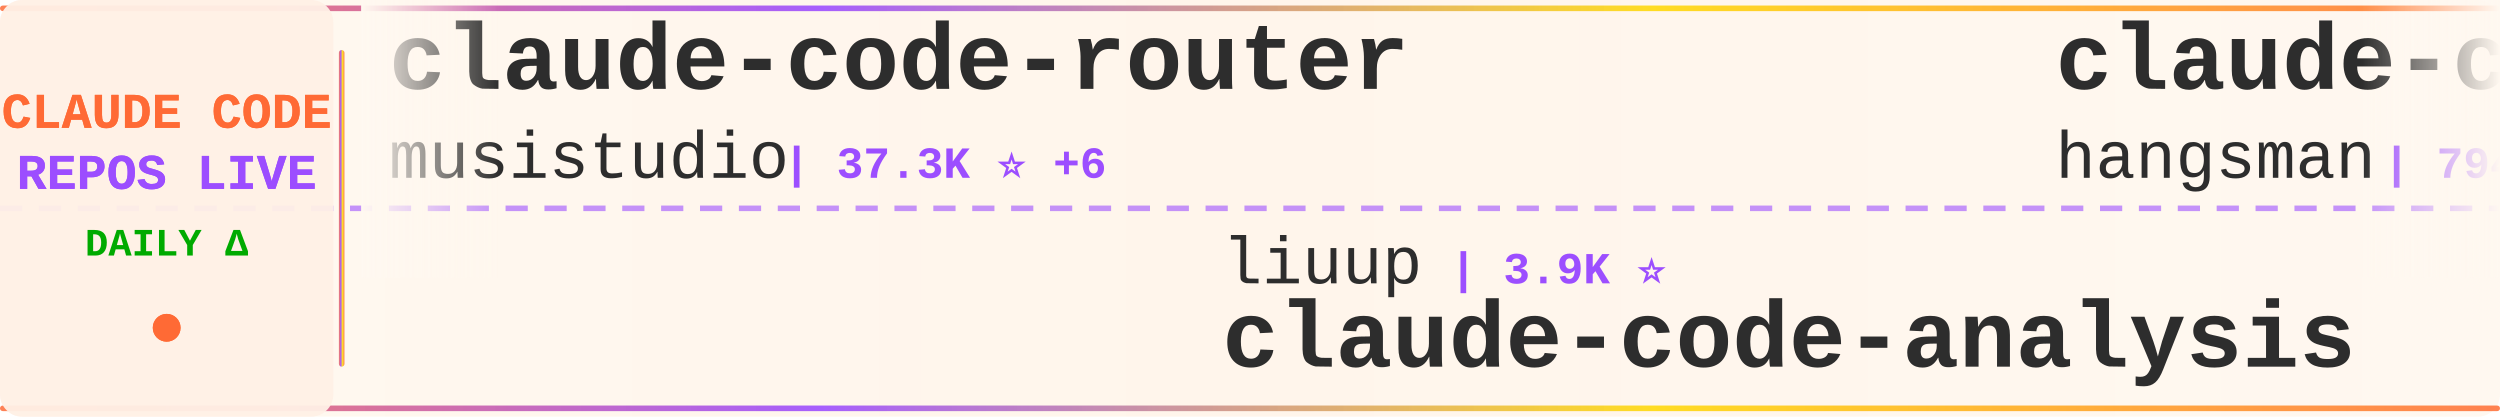
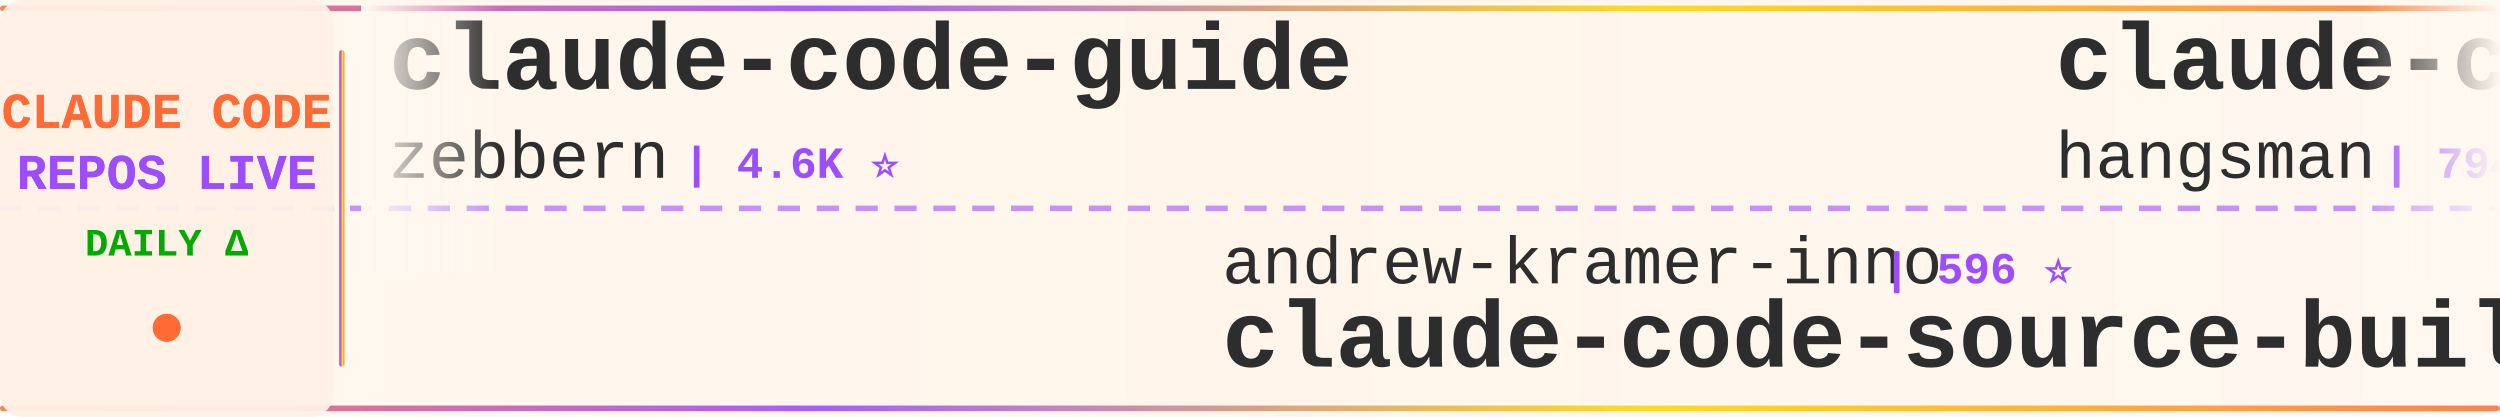
<svg xmlns="http://www.w3.org/2000/svg" width="900" height="150">
  <defs>
    <linearGradient id="tickerBg" x1="0%" y1="0%" x2="100%" y2="0%">
      <stop offset="0%" style="stop-color:#fff8f0;stop-opacity:0.98" />
      <stop offset="50%" style="stop-color:#fff5eb;stop-opacity:1" />
      <stop offset="100%" style="stop-color:#fff8f0;stop-opacity:0.98" />
    </linearGradient>
    <linearGradient id="borderGrad" x1="0%" y1="0%" x2="100%" y2="0%">
      <stop offset="0%" style="stop-color:#FF6B35;stop-opacity:0.85">
        <animate attributeName="stop-opacity" values="0.85;1;0.85" dur="2s" repeatCount="indefinite" />
      </stop>
      <stop offset="33%" style="stop-color:#9C4EFF;stop-opacity:0.9">
        <animate attributeName="stop-opacity" values="0.9;1;0.9" dur="2.2s" repeatCount="indefinite" />
      </stop>
      <stop offset="66%" style="stop-color:#FFD700;stop-opacity:0.85">
        <animate attributeName="stop-opacity" values="0.85;1;0.85" dur="1.8s" repeatCount="indefinite" />
      </stop>
      <stop offset="100%" style="stop-color:#FF6B35;stop-opacity:0.85">
        <animate attributeName="stop-opacity" values="0.85;1;0.85" dur="2s" repeatCount="indefinite" />
      </stop>
    </linearGradient>
    <filter id="textGlow">
      <feGaussianBlur stdDeviation="0.15" result="coloredBlur" />
      <feMerge>
        <feMergeNode in="coloredBlur" />
        <feMergeNode in="SourceGraphic" />
      </feMerge>
    </filter>
    <filter id="metricGlow">
      <feGaussianBlur stdDeviation="0.2" result="coloredBlur" />
      <feMerge>
        <feMergeNode in="coloredBlur" />
        <feMergeNode in="SourceGraphic" />
      </feMerge>
    </filter>
    <linearGradient id="leftFade" x1="0%" y1="0%" x2="100%" y2="0%">
      <stop offset="0%" style="stop-color:#fff8f0;stop-opacity:1" />
      <stop offset="100%" style="stop-color:#fff8f0;stop-opacity:0" />
    </linearGradient>
    <linearGradient id="rightFade" x1="0%" y1="0%" x2="100%" y2="0%">
      <stop offset="0%" style="stop-color:#fff8f0;stop-opacity:0" />
      <stop offset="100%" style="stop-color:#fff8f0;stop-opacity:1" />
    </linearGradient>
  </defs>
  <rect width="900" height="150" fill="url(#tickerBg)" rx="8" />
  <rect x="0" y="2" width="900" height="2" fill="url(#borderGrad)" rx="1" />
  <rect x="0" y="146" width="900" height="2" fill="url(#borderGrad)" rx="1" />
  <line x1="0" y1="75" x2="900" y2="75" stroke="#9C4EFF" stroke-width="2" stroke-dasharray="8 6" opacity="0.6" />
  <rect x="0" y="0" width="120" height="150" fill="#fff0e6" opacity="0.95" rx="8" />
  <text x="60" y="46" font-family="'Courier New', monospace" font-size="18" font-weight="bold" fill="#FF6B35" text-anchor="middle" filter="url(#textGlow)">
    CLAUDE CODE
  </text>
  <text x="60" y="68" font-family="'Courier New', monospace" font-size="18" font-weight="bold" fill="#9C4EFF" text-anchor="middle" filter="url(#textGlow)">
    REPOS LIVE
  </text>
  <text x="60" y="92" font-family="'Courier New', monospace" font-size="14" font-weight="bold" fill="#00aa00" text-anchor="middle">
    DAILY Δ
  </text>
  <circle cx="60" cy="118" r="5" fill="#FF6B35" filter="url(#metricGlow)">
    <animate attributeName="r" values="4;6;4" dur="1.5s" repeatCount="indefinite" />
    <animate attributeName="opacity" values="0.6;1;0.6" dur="1.5s" repeatCount="indefinite" />
  </circle>
  <rect x="122" y="18" width="2" height="114" fill="url(#borderGrad)" rx="1" />
  <clipPath id="tickerClip">
    <rect x="130" y="0" width="770" height="150" />
  </clipPath>
  <g clip-path="url(#tickerClip)">
    <g id="tickerItems">
      <animateTransform attributeName="transform" attributeType="XML" type="translate" from="0 0" to="-3000 0" dur="54s" repeatCount="indefinite" />
      <g transform="translate(0, 0)">
-         <text x="140" y="32" font-family="'Courier New', monospace" font-size="34" font-weight="bold" fill="#2d2d2d">claude-code-router</text>
-         <text x="140" y="64" font-family="'Courier New', monospace" font-size="24" font-weight="normal" fill="#2d2d2d" opacity="1.0">musistudio</text>
-         <text x="282" y="64" font-family="'Courier New', monospace" font-size="16" font-weight="bold" fill="#9C4EFF"> | 37.3K ⭐ +6</text>
+         <text x="140" y="32" font-family="'Courier New', monospace" font-size="34" font-weight="bold" fill="#2d2d2d">claude-code-guide</text>
+         <text x="140" y="64" font-family="'Courier New', monospace" font-size="24" font-weight="normal" fill="#2d2d2d" opacity="1.0">zebbern</text>
+         <text x="246" y="64" font-family="'Courier New', monospace" font-size="16" font-weight="bold" fill="#9C4EFF"> | 4.6K ⭐</text>
      </g>
      <g transform="translate(300, 0)">
-         <text x="140" y="102" font-family="'Courier New', monospace" font-size="24" font-weight="normal" fill="#2d2d2d" opacity="1.0">liuup</text>
-         <text x="222" y="102" font-family="'Courier New', monospace" font-size="16" font-weight="bold" fill="#9C4EFF"> | 3.9K ⭐</text>
-         <text x="140" y="132" font-family="'Courier New', monospace" font-size="34" font-weight="bold" fill="#2d2d2d">claude-code-analysis</text>
+         <text x="140" y="102" font-family="'Courier New', monospace" font-size="24" font-weight="normal" fill="#2d2d2d" opacity="1.0">andrew-kramer-inno</text>
+         <text x="378" y="102" font-family="'Courier New', monospace" font-size="16" font-weight="bold" fill="#9C4EFF"> | 596 ⭐</text>
+         <text x="140" y="132" font-family="'Courier New', monospace" font-size="34" font-weight="bold" fill="#2d2d2d">claude-code-source-build</text>
      </g>
      <g transform="translate(600, 0)">
        <text x="140" y="32" font-family="'Courier New', monospace" font-size="34" font-weight="bold" fill="#2d2d2d">claude-code-source</text>
        <text x="140" y="64" font-family="'Courier New', monospace" font-size="24" font-weight="normal" fill="#2d2d2d" opacity="1.0">hangsman</text>
        <text x="258" y="64" font-family="'Courier New', monospace" font-size="16" font-weight="bold" fill="#9C4EFF"> | 794 ⭐</text>
      </g>
      <g transform="translate(900, 0)">
-         <text x="140" y="102" font-family="'Courier New', monospace" font-size="24" font-weight="normal" fill="#2d2d2d" opacity="1.0">https-deeplearning-ai</text>
-         <text x="414" y="102" font-family="'Courier New', monospace" font-size="16" font-weight="bold" fill="#9C4EFF"> | 549 ⭐</text>
-         <text x="140" y="132" font-family="'Courier New', monospace" font-size="34" font-weight="bold" fill="#2d2d2d">sc-claude-code-files</text>
+         <text x="140" y="102" font-family="'Courier New', monospace" font-size="24" font-weight="normal" fill="#2d2d2d" opacity="1.0">davila7</text>
+         <text x="246" y="102" font-family="'Courier New', monospace" font-size="16" font-weight="bold" fill="#9C4EFF"> | 30.8K ⭐ +2</text>
+         <text x="140" y="132" font-family="'Courier New', monospace" font-size="34" font-weight="bold" fill="#2d2d2d">claude-code-templates</text>
      </g>
      <g transform="translate(1200, 0)">
-         <text x="140" y="32" font-family="'Courier New', monospace" font-size="34" font-weight="bold" fill="#2d2d2d">ClaudeCode</text>
-         <text x="140" y="64" font-family="'Courier New', monospace" font-size="24" font-weight="normal" fill="#2d2d2d" opacity="1.0">guanshan</text>
-         <text x="258" y="64" font-family="'Courier New', monospace" font-size="16" font-weight="bold" fill="#9C4EFF"> | 61 ⭐</text>
+         <text x="140" y="32" font-family="'Courier New', monospace" font-size="34" font-weight="bold" fill="#2d2d2d">everything-claude-code</text>
+         <text x="140" y="64" font-family="'Courier New', monospace" font-size="24" font-weight="normal" fill="#2d2d2d" opacity="1.0">WorldFlowAI</text>
+         <text x="294" y="64" font-family="'Courier New', monospace" font-size="16" font-weight="bold" fill="#9C4EFF"> | 3.0K ⭐ +6</text>
      </g>
      <g transform="translate(1500, 0)">
-         <text x="140" y="102" font-family="'Courier New', monospace" font-size="24" font-weight="normal" fill="#2d2d2d" opacity="1.0">AprilNEA</text>
-         <text x="258" y="102" font-family="'Courier New', monospace" font-size="16" font-weight="bold" fill="#9C4EFF"> | 391 ⭐</text>
-         <text x="140" y="132" font-family="'Courier New', monospace" font-size="34" font-weight="bold" fill="#2d2d2d">claude-code-source</text>
+         <text x="140" y="102" font-family="'Courier New', monospace" font-size="24" font-weight="normal" fill="#2d2d2d" opacity="1.0">disler</text>
+         <text x="234" y="102" font-family="'Courier New', monospace" font-size="16" font-weight="bold" fill="#9C4EFF"> | 1.7K ⭐</text>
+         <text x="140" y="132" font-family="'Courier New', monospace" font-size="34" font-weight="bold" fill="#2d2d2d">pi-vs-claude-code</text>
      </g>
      <g transform="translate(1800, 0)">
-         <text x="140" y="32" font-family="'Courier New', monospace" font-size="34" font-weight="bold" fill="#2d2d2d">claude-code-hooks-master...</text>
-         <text x="140" y="64" font-family="'Courier New', monospace" font-size="24" font-weight="normal" fill="#2d2d2d" opacity="1.0">disler</text>
-         <text x="234" y="64" font-family="'Courier New', monospace" font-size="16" font-weight="bold" fill="#9C4EFF"> | 3.9K ⭐</text>
+         <text x="140" y="32" font-family="'Courier New', monospace" font-size="34" font-weight="bold" fill="#2d2d2d">claude-code-source-code-...</text>
+         <text x="140" y="64" font-family="'Courier New', monospace" font-size="24" font-weight="normal" fill="#2d2d2d" opacity="1.0">ghuntley</text>
+         <text x="258" y="64" font-family="'Courier New', monospace" font-size="16" font-weight="bold" fill="#9C4EFF"> | 992 ⭐</text>
      </g>
      <g transform="translate(2100, 0)">
+         <text x="140" y="102" font-family="'Courier New', monospace" font-size="24" font-weight="normal" fill="#2d2d2d" opacity="1.0">techjarves</text>
+         <text x="282" y="102" font-family="'Courier New', monospace" font-size="16" font-weight="bold" fill="#9C4EFF"> | 1.5K ⭐ +4</text>
+         <text x="140" y="132" font-family="'Courier New', monospace" font-size="34" font-weight="bold" fill="#2d2d2d">ClaudeCode-Portable</text>
+       </g>
+       <g transform="translate(2400, 0)">
+         <text x="140" y="32" font-family="'Courier New', monospace" font-size="34" font-weight="bold" fill="#2d2d2d">Dive-into-Claude-Code</text>
+         <text x="140" y="64" font-family="'Courier New', monospace" font-size="24" font-weight="normal" fill="#2d2d2d" opacity="1.0">VILA-Lab</text>
+         <text x="258" y="64" font-family="'Courier New', monospace" font-size="16" font-weight="bold" fill="#9C4EFF"> | 2.1K ⭐ +2</text>
+       </g>
+       <g transform="translate(2700, 0)">
+         <text x="140" y="102" font-family="'Courier New', monospace" font-size="24" font-weight="normal" fill="#2d2d2d" opacity="1.0">Yeachan-Heo</text>
+         <text x="294" y="102" font-family="'Courier New', monospace" font-size="16" font-weight="bold" fill="#9C4EFF"> | 39.2K ⭐ +6</text>
+         <text x="140" y="132" font-family="'Courier New', monospace" font-size="34" font-weight="bold" fill="#2d2d2d">oh-my-claudecode</text>
+       </g>
+       <g transform="translate(3000, 0)">
+         <text x="140" y="32" font-family="'Courier New', monospace" font-size="34" font-weight="bold" fill="#2d2d2d">claude-code-guide</text>
+         <text x="140" y="64" font-family="'Courier New', monospace" font-size="24" font-weight="normal" fill="#2d2d2d" opacity="1.0">zebbern</text>
+         <text x="246" y="64" font-family="'Courier New', monospace" font-size="16" font-weight="bold" fill="#9C4EFF"> | 4.6K ⭐</text>
+       </g>
+       <g transform="translate(3300, 0)">
        <text x="140" y="102" font-family="'Courier New', monospace" font-size="24" font-weight="normal" fill="#2d2d2d" opacity="1.0">andrew-kramer-inno</text>
        <text x="378" y="102" font-family="'Courier New', monospace" font-size="16" font-weight="bold" fill="#9C4EFF"> | 596 ⭐</text>
        <text x="140" y="132" font-family="'Courier New', monospace" font-size="34" font-weight="bold" fill="#2d2d2d">claude-code-source-build</text>
-       </g>
-       <g transform="translate(2400, 0)">
-         <text x="140" y="32" font-family="'Courier New', monospace" font-size="34" font-weight="bold" fill="#2d2d2d">claude-code-proxy</text>
-         <text x="140" y="64" font-family="'Courier New', monospace" font-size="24" font-weight="normal" fill="#2d2d2d" opacity="1.0">1rgs</text>
-         <text x="210" y="64" font-family="'Courier New', monospace" font-size="16" font-weight="bold" fill="#9C4EFF"> | 3.7K ⭐</text>
-       </g>
-       <g transform="translate(2700, 0)">
-         <text x="140" y="102" font-family="'Courier New', monospace" font-size="24" font-weight="normal" fill="#2d2d2d" opacity="1.0">anthropics</text>
-         <text x="282" y="102" font-family="'Courier New', monospace" font-size="16" font-weight="bold" fill="#9C4EFF"> | 6.2K ⭐</text>
-         <text x="140" y="132" font-family="'Courier New', monospace" font-size="34" font-weight="bold" fill="#2d2d2d">claude-code-security-rev...</text>
-       </g>
-       <g transform="translate(3000, 0)">
-         <text x="140" y="32" font-family="'Courier New', monospace" font-size="34" font-weight="bold" fill="#2d2d2d">claude-code-router</text>
-         <text x="140" y="64" font-family="'Courier New', monospace" font-size="24" font-weight="normal" fill="#2d2d2d" opacity="1.0">musistudio</text>
-         <text x="282" y="64" font-family="'Courier New', monospace" font-size="16" font-weight="bold" fill="#9C4EFF"> | 37.3K ⭐ +6</text>
-       </g>
-       <g transform="translate(3300, 0)">
-         <text x="140" y="102" font-family="'Courier New', monospace" font-size="24" font-weight="normal" fill="#2d2d2d" opacity="1.0">liuup</text>
-         <text x="222" y="102" font-family="'Courier New', monospace" font-size="16" font-weight="bold" fill="#9C4EFF"> | 3.9K ⭐</text>
-         <text x="140" y="132" font-family="'Courier New', monospace" font-size="34" font-weight="bold" fill="#2d2d2d">claude-code-analysis</text>
      </g>
      <g transform="translate(3600, 0)">
        <text x="140" y="32" font-family="'Courier New', monospace" font-size="34" font-weight="bold" fill="#2d2d2d">claude-code-source</text>
        <text x="140" y="64" font-family="'Courier New', monospace" font-size="24" font-weight="normal" fill="#2d2d2d" opacity="1.0">hangsman</text>
        <text x="258" y="64" font-family="'Courier New', monospace" font-size="16" font-weight="bold" fill="#9C4EFF"> | 794 ⭐</text>
      </g>
      <g transform="translate(3900, 0)">
-         <text x="140" y="102" font-family="'Courier New', monospace" font-size="24" font-weight="normal" fill="#2d2d2d" opacity="1.0">https-deeplearning-ai</text>
-         <text x="414" y="102" font-family="'Courier New', monospace" font-size="16" font-weight="bold" fill="#9C4EFF"> | 549 ⭐</text>
-         <text x="140" y="132" font-family="'Courier New', monospace" font-size="34" font-weight="bold" fill="#2d2d2d">sc-claude-code-files</text>
+         <text x="140" y="102" font-family="'Courier New', monospace" font-size="24" font-weight="normal" fill="#2d2d2d" opacity="1.0">davila7</text>
+         <text x="246" y="102" font-family="'Courier New', monospace" font-size="16" font-weight="bold" fill="#9C4EFF"> | 30.8K ⭐ +2</text>
+         <text x="140" y="132" font-family="'Courier New', monospace" font-size="34" font-weight="bold" fill="#2d2d2d">claude-code-templates</text>
      </g>
    </g>
  </g>
  <rect x="130" y="0" width="50" height="100" fill="url(#leftFade)" />
  <rect x="850" y="0" width="50" height="100" fill="url(#rightFade)" />
</svg>
